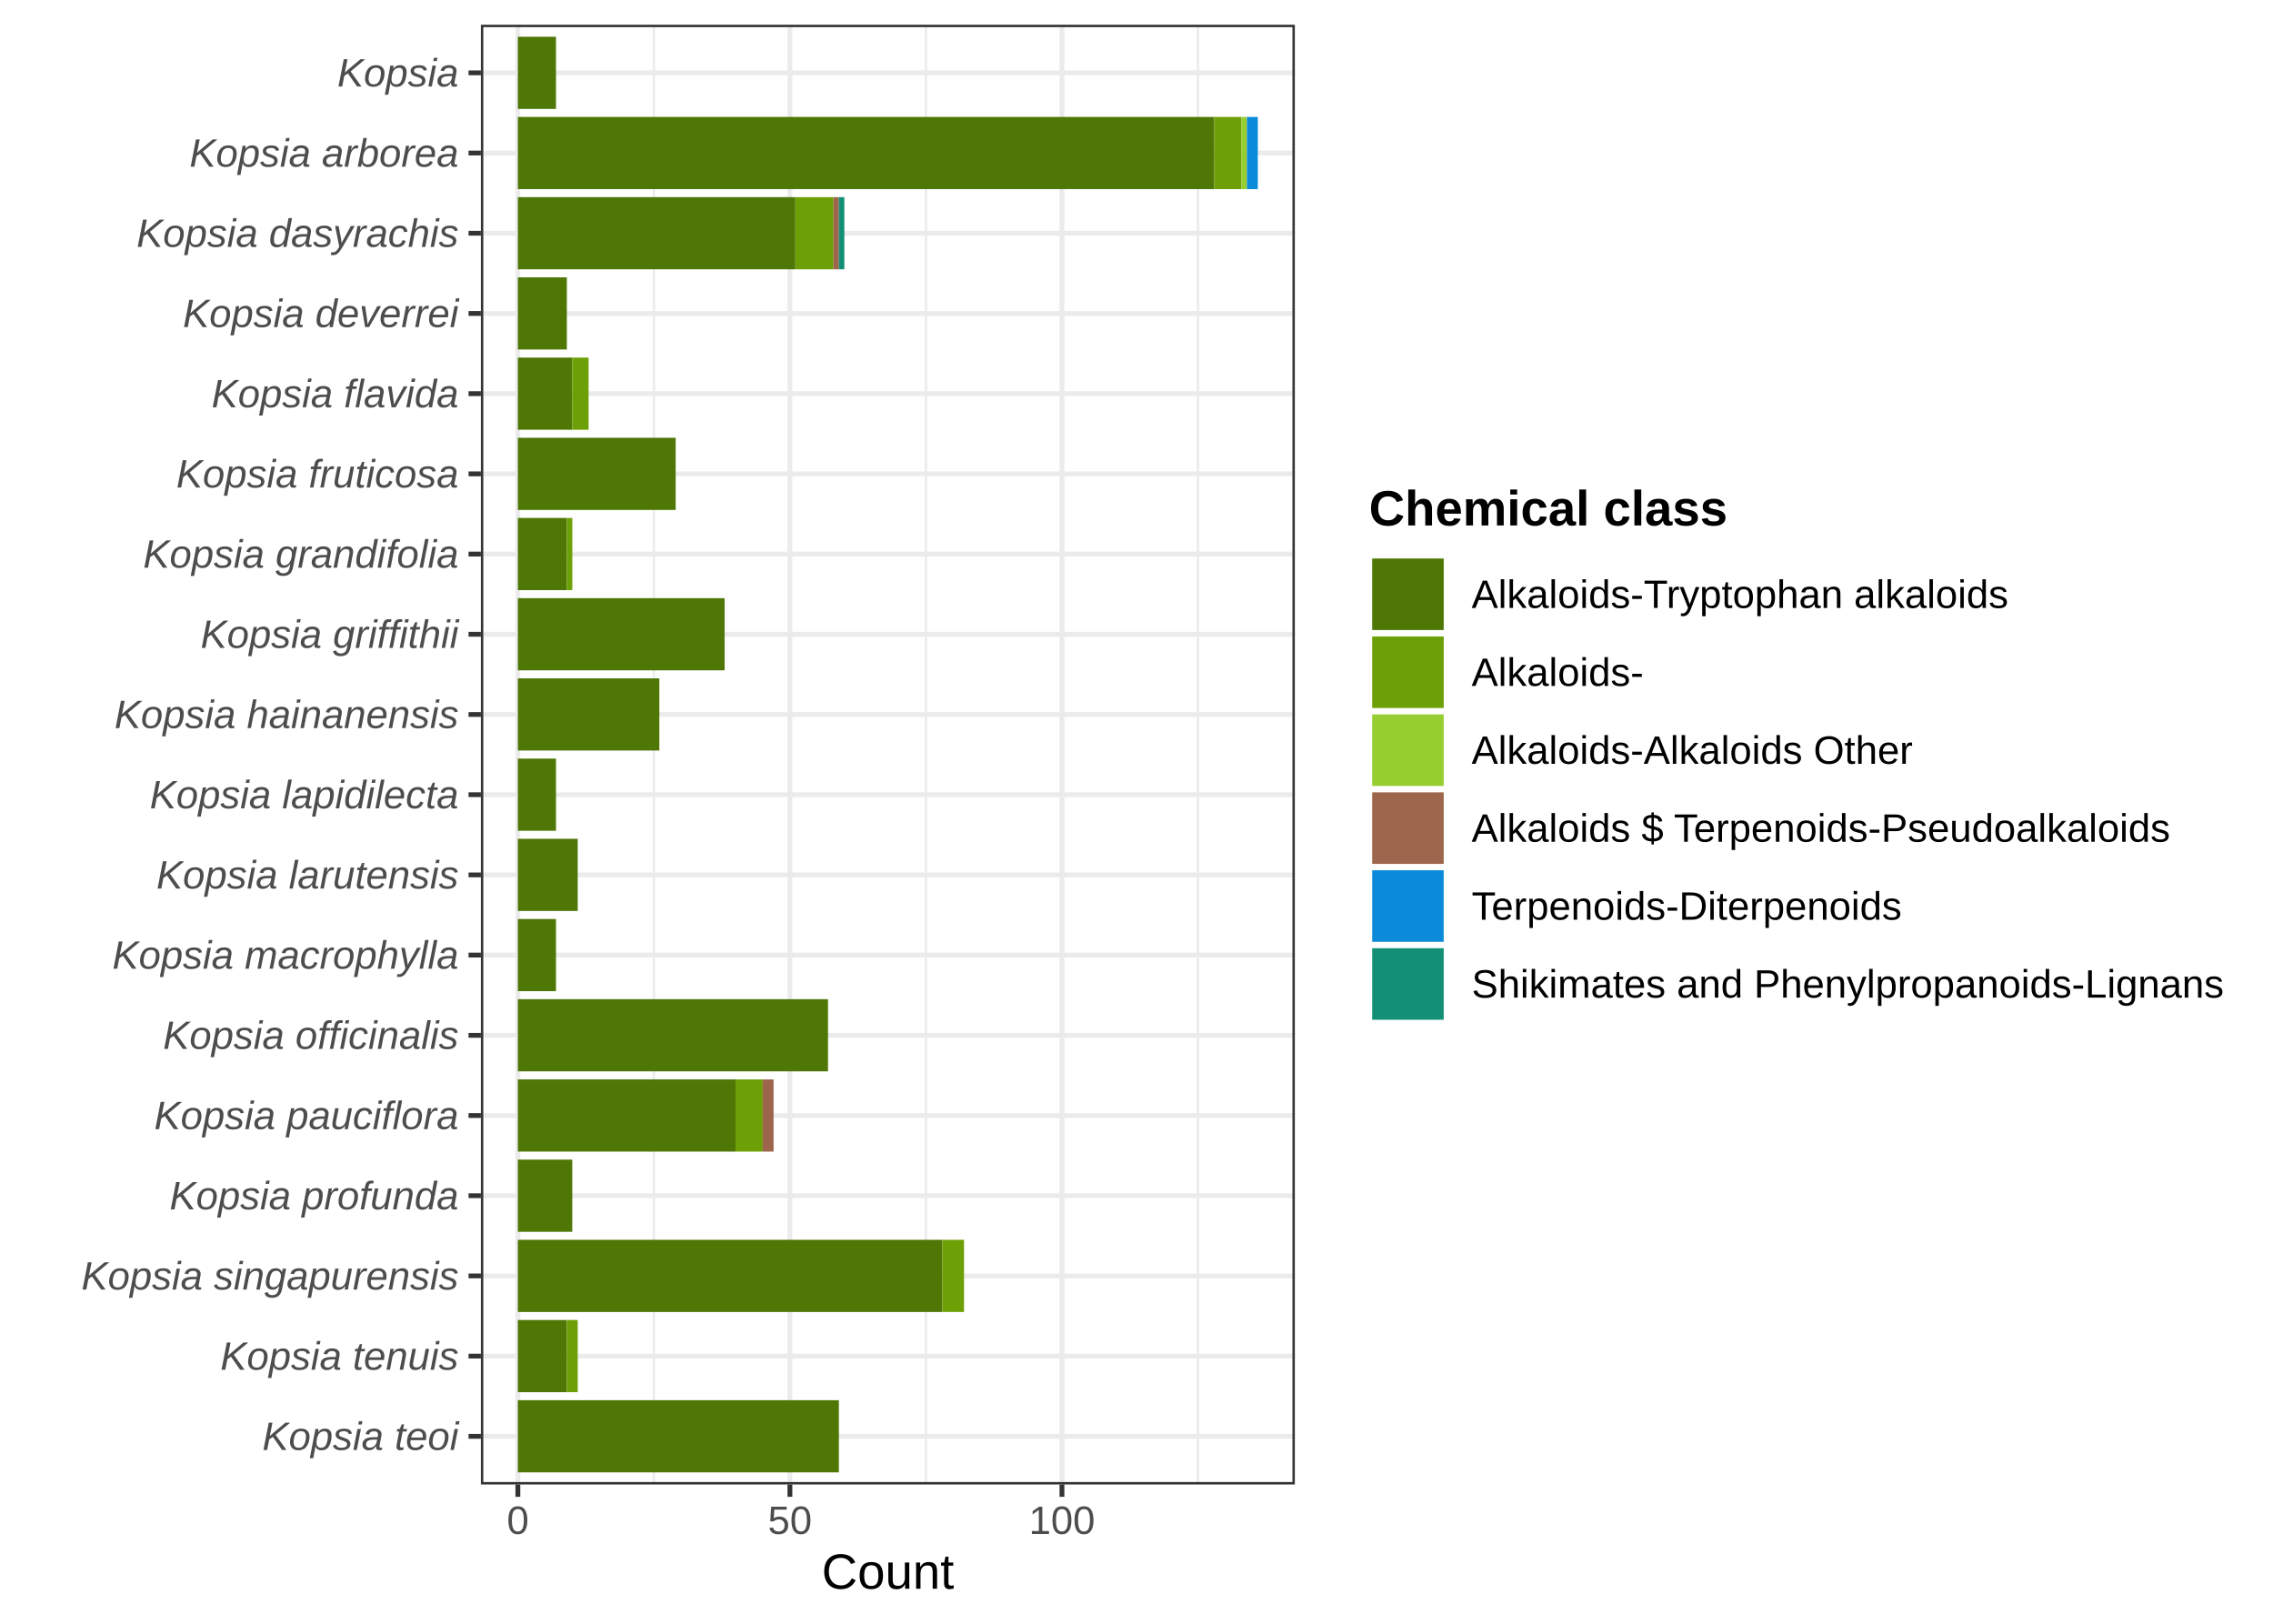
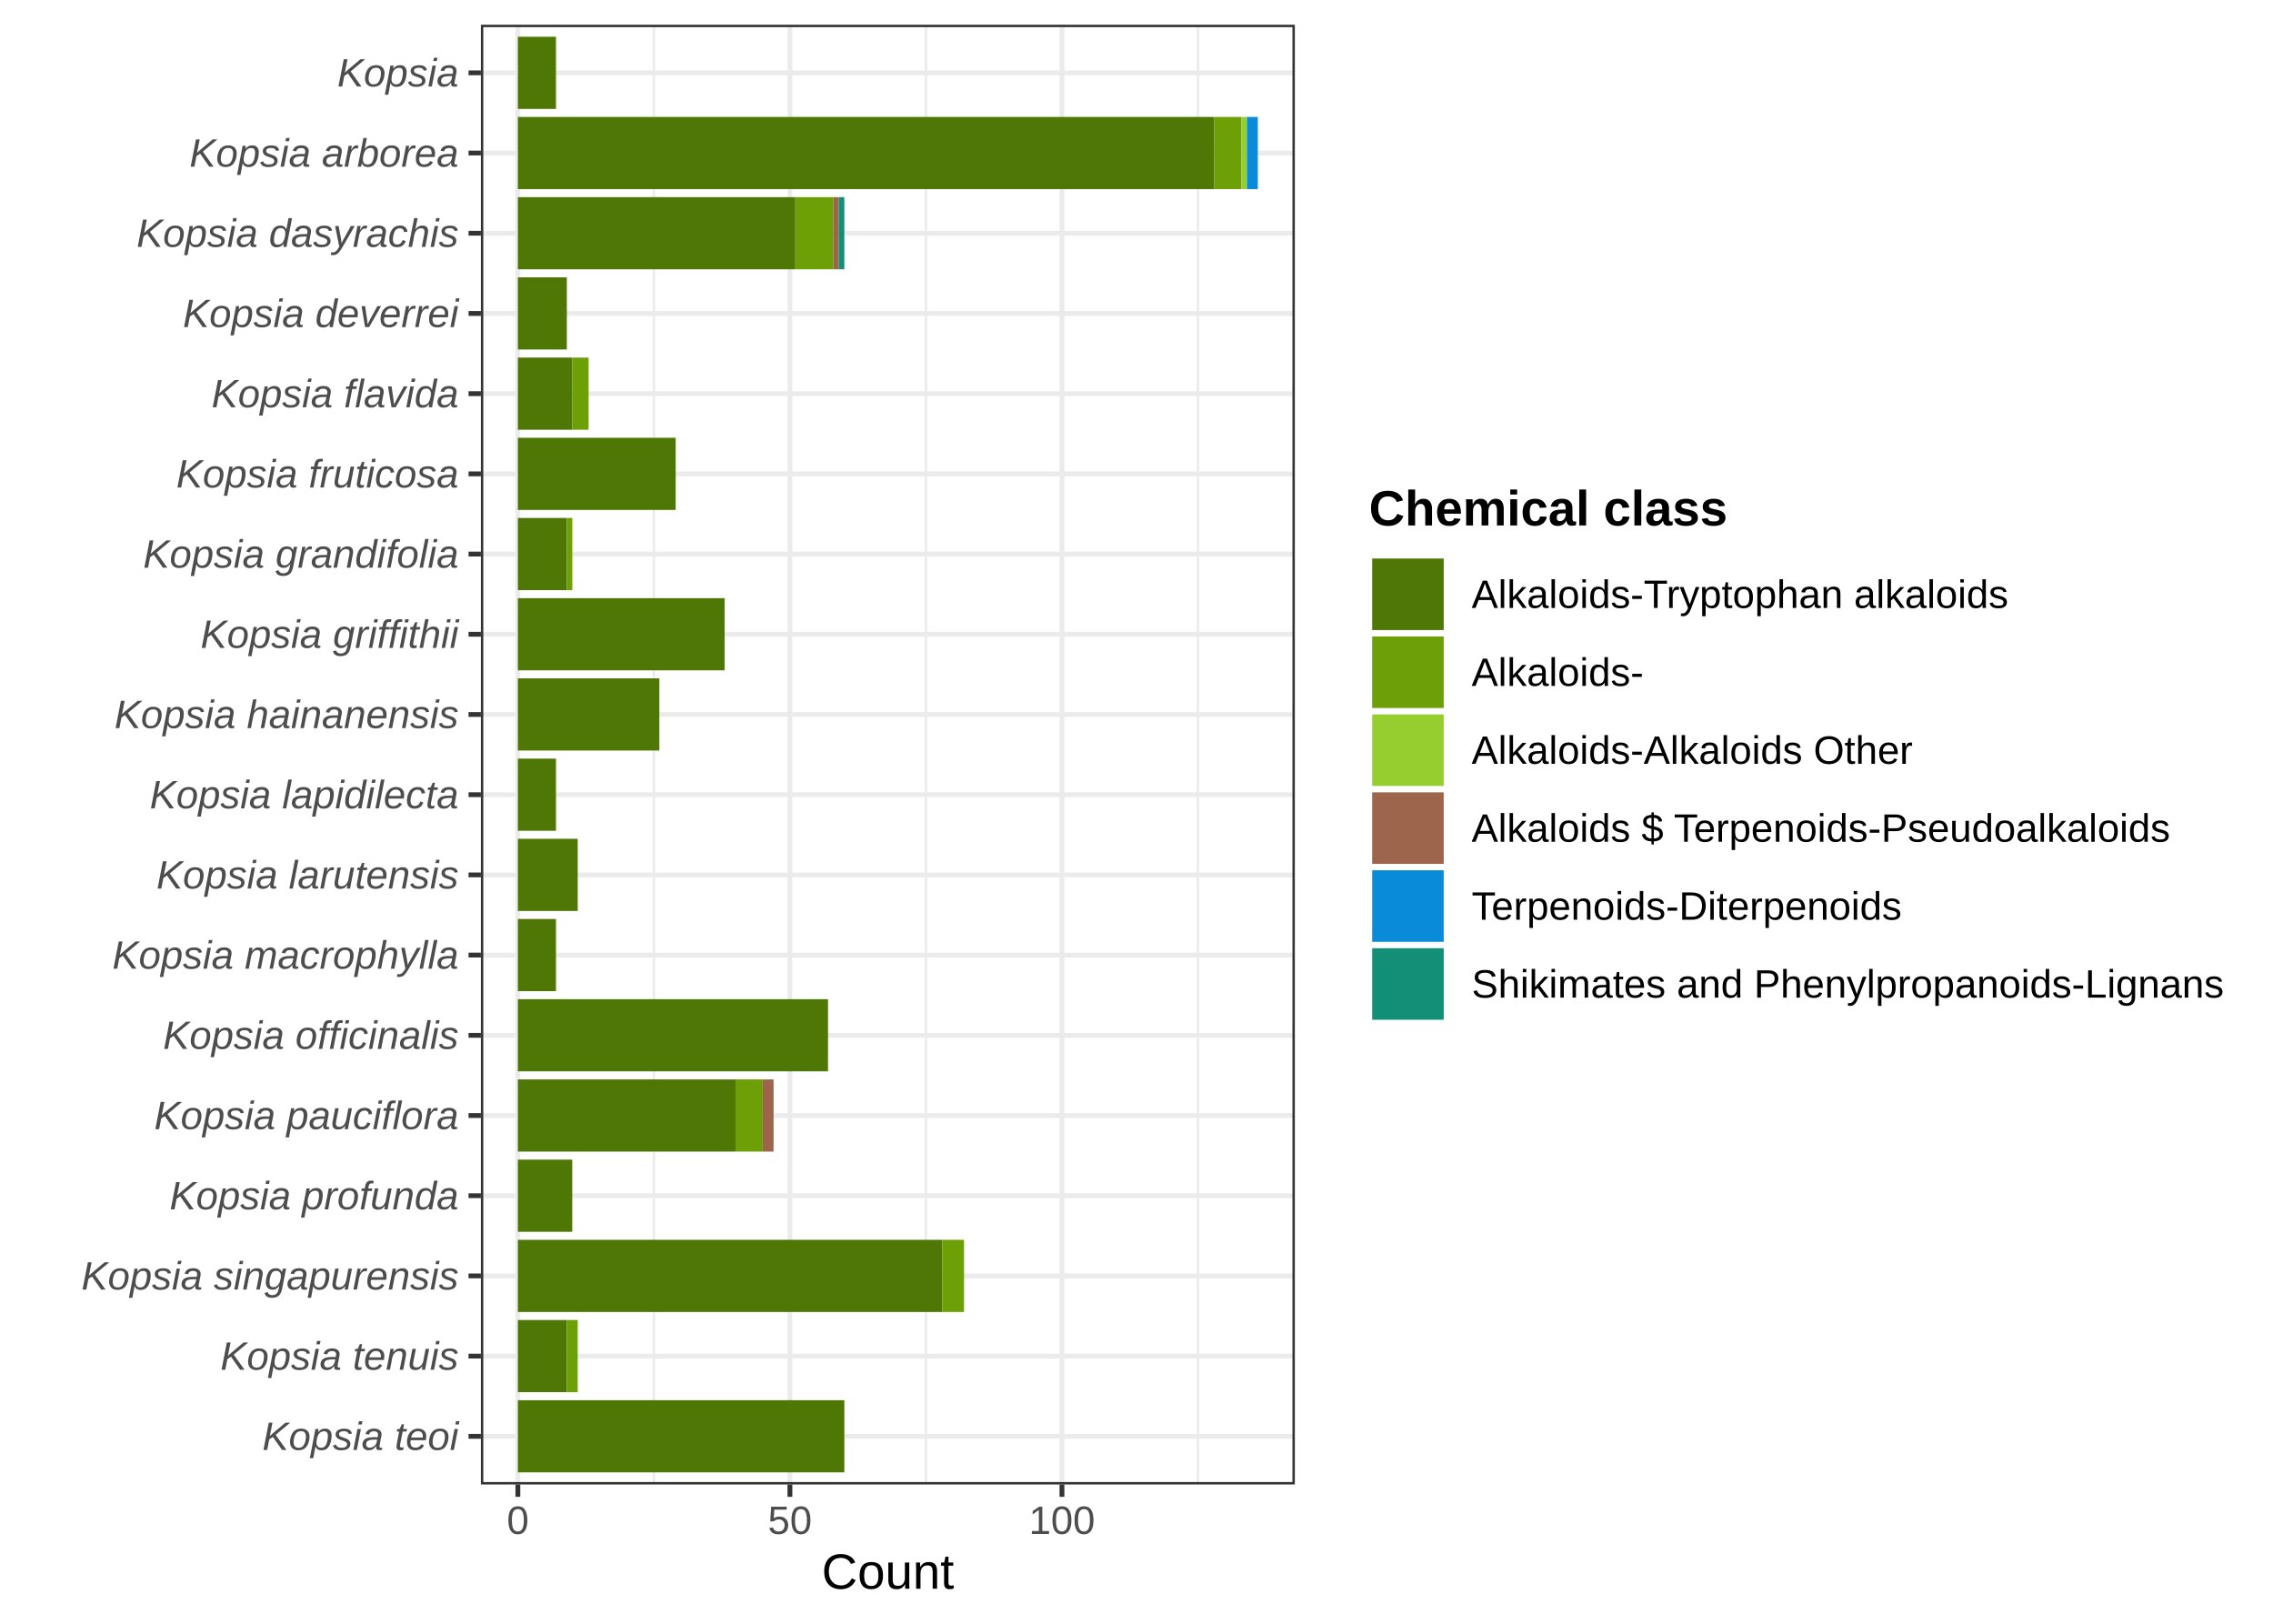
<svg xmlns="http://www.w3.org/2000/svg" width="504.00pt" height="360.00pt" viewBox="0 0 504.00 360.00">
  <g class="svglite">
    <defs>
      <style type="text/css">
    .svglite line, .svglite polyline, .svglite polygon, .svglite path, .svglite rect, .svglite circle {
      fill: none;
      stroke: #000000;
      stroke-linecap: round;
      stroke-linejoin: round;
      stroke-miterlimit: 10.00;
    }
    .svglite text {
      white-space: pre;
    }
    .svglite g.glyphgroup path {
      fill: inherit;
      stroke: none;
    }
  </style>
    </defs>
    <rect width="100%" height="100%" style="stroke: none; fill: #FFFFFF;" />
    <defs>
      <clipPath id="cpMC4wMHw1MDQuMDB8MC4wMHwzNjAuMDA=">
        <rect x="0.00" y="0.00" width="504.00" height="360.00" />
      </clipPath>
    </defs>
    <g clip-path="url(#cpMC4wMHw1MDQuMDB8MC4wMHwzNjAuMDA=)">
      <rect x="0.00" y="0.00" width="504.00" height="360.00" style="stroke-width: 1.07; stroke: #FFFFFF; fill: #FFFFFF;" />
    </g>
    <defs>
      <clipPath id="cpMTA2LjYzfDI4Ny4xMXw1LjQ4fDMyOS4xMg==">
        <rect x="106.63" y="5.48" width="180.48" height="323.64" />
      </clipPath>
    </defs>
    <g clip-path="url(#cpMTA2LjYzfDI4Ny4xMXw1LjQ4fDMyOS4xMg==)">
      <rect x="106.63" y="5.48" width="180.48" height="323.64" style="stroke-width: 1.07; stroke: none; fill: #FFFFFF;" />
      <polyline points="144.99,329.12 144.99,5.48 " style="stroke-width: 0.53; stroke: #EBEBEB; stroke-linecap: butt;" />
      <polyline points="205.31,329.12 205.31,5.48 " style="stroke-width: 0.53; stroke: #EBEBEB; stroke-linecap: butt;" />
      <polyline points="265.63,329.12 265.63,5.48 " style="stroke-width: 0.53; stroke: #EBEBEB; stroke-linecap: butt;" />
      <polyline points="106.63,318.45 287.11,318.45 " style="stroke-width: 1.07; stroke: #EBEBEB; stroke-linecap: butt;" />
      <polyline points="106.63,300.66 287.11,300.66 " style="stroke-width: 1.07; stroke: #EBEBEB; stroke-linecap: butt;" />
      <polyline points="106.63,282.88 287.11,282.88 " style="stroke-width: 1.07; stroke: #EBEBEB; stroke-linecap: butt;" />
      <polyline points="106.63,265.10 287.11,265.10 " style="stroke-width: 1.07; stroke: #EBEBEB; stroke-linecap: butt;" />
      <polyline points="106.63,247.32 287.11,247.32 " style="stroke-width: 1.07; stroke: #EBEBEB; stroke-linecap: butt;" />
      <polyline points="106.63,229.54 287.11,229.54 " style="stroke-width: 1.07; stroke: #EBEBEB; stroke-linecap: butt;" />
      <polyline points="106.63,211.75 287.11,211.75 " style="stroke-width: 1.07; stroke: #EBEBEB; stroke-linecap: butt;" />
      <polyline points="106.63,193.97 287.11,193.97 " style="stroke-width: 1.07; stroke: #EBEBEB; stroke-linecap: butt;" />
      <polyline points="106.63,176.19 287.11,176.19 " style="stroke-width: 1.07; stroke: #EBEBEB; stroke-linecap: butt;" />
      <polyline points="106.63,158.41 287.11,158.41 " style="stroke-width: 1.07; stroke: #EBEBEB; stroke-linecap: butt;" />
      <polyline points="106.63,140.62 287.11,140.62 " style="stroke-width: 1.07; stroke: #EBEBEB; stroke-linecap: butt;" />
      <polyline points="106.63,122.84 287.11,122.84 " style="stroke-width: 1.07; stroke: #EBEBEB; stroke-linecap: butt;" />
      <polyline points="106.63,105.06 287.11,105.06 " style="stroke-width: 1.07; stroke: #EBEBEB; stroke-linecap: butt;" />
      <polyline points="106.63,87.28 287.11,87.28 " style="stroke-width: 1.07; stroke: #EBEBEB; stroke-linecap: butt;" />
      <polyline points="106.63,69.50 287.11,69.50 " style="stroke-width: 1.07; stroke: #EBEBEB; stroke-linecap: butt;" />
      <polyline points="106.63,51.71 287.11,51.71 " style="stroke-width: 1.07; stroke: #EBEBEB; stroke-linecap: butt;" />
      <polyline points="106.63,33.93 287.11,33.93 " style="stroke-width: 1.07; stroke: #EBEBEB; stroke-linecap: butt;" />
      <polyline points="106.63,16.15 287.11,16.15 " style="stroke-width: 1.07; stroke: #EBEBEB; stroke-linecap: butt;" />
      <polyline points="114.83,329.12 114.83,5.48 " style="stroke-width: 1.07; stroke: #EBEBEB; stroke-linecap: butt;" />
      <polyline points="175.15,329.12 175.15,5.48 " style="stroke-width: 1.07; stroke: #EBEBEB; stroke-linecap: butt;" />
      <polyline points="235.47,329.12 235.47,5.48 " style="stroke-width: 1.07; stroke: #EBEBEB; stroke-linecap: butt;" />
      <rect x="114.83" y="25.93" width="154.42" height="16.00" style="stroke-width: 1.07; stroke: none; stroke-linecap: butt; stroke-linejoin: miter; fill: #4E7705;" />
      <rect x="114.83" y="274.88" width="94.10" height="16.00" style="stroke-width: 1.07; stroke: none; stroke-linecap: butt; stroke-linejoin: miter; fill: #4E7705;" />
-       <rect x="114.83" y="310.44" width="71.18" height="16.00" style="stroke-width: 1.07; stroke: none; stroke-linecap: butt; stroke-linejoin: miter; fill: #4E7705;" />
+       <rect x="114.83" y="310.44" width="72.39" height="16.00" style="stroke-width: 1.07; stroke: none; stroke-linecap: butt; stroke-linejoin: miter; fill: #4E7705;" />
      <rect x="114.83" y="221.53" width="68.77" height="16.00" style="stroke-width: 1.07; stroke: none; stroke-linecap: butt; stroke-linejoin: miter; fill: #4E7705;" />
      <rect x="114.83" y="43.71" width="61.53" height="16.00" style="stroke-width: 1.07; stroke: none; stroke-linecap: butt; stroke-linejoin: miter; fill: #4E7705;" />
      <rect x="114.83" y="239.32" width="48.26" height="16.00" style="stroke-width: 1.07; stroke: none; stroke-linecap: butt; stroke-linejoin: miter; fill: #4E7705;" />
      <rect x="114.83" y="132.62" width="45.84" height="16.00" style="stroke-width: 1.07; stroke: none; stroke-linecap: butt; stroke-linejoin: miter; fill: #4E7705;" />
      <rect x="114.83" y="97.06" width="34.99" height="16.00" style="stroke-width: 1.07; stroke: none; stroke-linecap: butt; stroke-linejoin: miter; fill: #4E7705;" />
      <rect x="114.83" y="150.40" width="31.37" height="16.00" style="stroke-width: 1.07; stroke: none; stroke-linecap: butt; stroke-linejoin: miter; fill: #4E7705;" />
      <rect x="114.83" y="185.97" width="13.27" height="16.00" style="stroke-width: 1.07; stroke: none; stroke-linecap: butt; stroke-linejoin: miter; fill: #4E7705;" />
      <rect x="114.83" y="79.28" width="12.06" height="16.00" style="stroke-width: 1.07; stroke: none; stroke-linecap: butt; stroke-linejoin: miter; fill: #4E7705;" />
      <rect x="114.83" y="257.10" width="12.06" height="16.00" style="stroke-width: 1.07; stroke: none; stroke-linecap: butt; stroke-linejoin: miter; fill: #4E7705;" />
      <rect x="114.83" y="61.49" width="10.86" height="16.00" style="stroke-width: 1.07; stroke: none; stroke-linecap: butt; stroke-linejoin: miter; fill: #4E7705;" />
      <rect x="114.83" y="114.84" width="10.86" height="16.00" style="stroke-width: 1.07; stroke: none; stroke-linecap: butt; stroke-linejoin: miter; fill: #4E7705;" />
      <rect x="114.83" y="292.66" width="10.86" height="16.00" style="stroke-width: 1.07; stroke: none; stroke-linecap: butt; stroke-linejoin: miter; fill: #4E7705;" />
      <rect x="114.83" y="8.15" width="8.45" height="16.00" style="stroke-width: 1.07; stroke: none; stroke-linecap: butt; stroke-linejoin: miter; fill: #4E7705;" />
      <rect x="114.83" y="168.19" width="8.45" height="16.00" style="stroke-width: 1.07; stroke: none; stroke-linecap: butt; stroke-linejoin: miter; fill: #4E7705;" />
      <rect x="114.83" y="203.75" width="8.45" height="16.00" style="stroke-width: 1.07; stroke: none; stroke-linecap: butt; stroke-linejoin: miter; fill: #4E7705;" />
      <rect x="176.36" y="43.71" width="8.45" height="16.00" style="stroke-width: 1.07; stroke: none; stroke-linecap: butt; stroke-linejoin: miter; fill: #6D9F06;" />
      <rect x="269.25" y="25.93" width="6.03" height="16.00" style="stroke-width: 1.07; stroke: none; stroke-linecap: butt; stroke-linejoin: miter; fill: #6D9F06;" />
      <rect x="163.09" y="239.32" width="6.03" height="16.00" style="stroke-width: 1.07; stroke: none; stroke-linecap: butt; stroke-linejoin: miter; fill: #6D9F06;" />
      <rect x="208.93" y="274.88" width="4.83" height="16.00" style="stroke-width: 1.07; stroke: none; stroke-linecap: butt; stroke-linejoin: miter; fill: #6D9F06;" />
      <rect x="126.89" y="79.28" width="3.62" height="16.00" style="stroke-width: 1.07; stroke: none; stroke-linecap: butt; stroke-linejoin: miter; fill: #6D9F06;" />
      <rect x="125.69" y="292.66" width="2.41" height="16.00" style="stroke-width: 1.07; stroke: none; stroke-linecap: butt; stroke-linejoin: miter; fill: #6D9F06;" />
      <rect x="125.69" y="114.84" width="1.21" height="16.00" style="stroke-width: 1.07; stroke: none; stroke-linecap: butt; stroke-linejoin: miter; fill: #6D9F06;" />
      <rect x="275.29" y="25.93" width="1.21" height="16.00" style="stroke-width: 1.07; stroke: none; stroke-linecap: butt; stroke-linejoin: miter; fill: #97CE2F;" />
      <rect x="169.12" y="239.32" width="2.41" height="16.00" style="stroke-width: 1.07; stroke: none; stroke-linecap: butt; stroke-linejoin: miter; fill: #9D654C;" />
      <rect x="184.80" y="43.71" width="1.21" height="16.00" style="stroke-width: 1.07; stroke: none; stroke-linecap: butt; stroke-linejoin: miter; fill: #9D654C;" />
      <rect x="276.49" y="25.93" width="2.41" height="16.00" style="stroke-width: 1.07; stroke: none; stroke-linecap: butt; stroke-linejoin: miter; fill: #098BD9;" />
      <rect x="186.01" y="43.71" width="1.21" height="16.00" style="stroke-width: 1.07; stroke: none; stroke-linecap: butt; stroke-linejoin: miter; fill: #148F77;" />
      <rect x="106.63" y="5.48" width="180.48" height="323.64" style="stroke-width: 1.07; stroke: #333333;" />
    </g>
    <g clip-path="url(#cpMC4wMHw1MDQuMDB8MC4wMHwzNjAuMDA=)">
      <text x="101.69" y="321.47" text-anchor="end" style="font-size: 8.80px; font-style: italic;fill: #4D4D4D; font-family: &quot;Liberation Sans&quot;;" textLength="43.52px" lengthAdjust="spacingAndGlyphs">Kopsia teoi</text>
      <text x="101.69" y="303.69" text-anchor="end" style="font-size: 8.80px; font-style: italic;fill: #4D4D4D; font-family: &quot;Liberation Sans&quot;;" textLength="52.81px" lengthAdjust="spacingAndGlyphs">Kopsia tenuis</text>
      <text x="101.69" y="285.91" text-anchor="end" style="font-size: 8.80px; font-style: italic;fill: #4D4D4D; font-family: &quot;Liberation Sans&quot;;" textLength="83.62px" lengthAdjust="spacingAndGlyphs">Kopsia singapurensis</text>
      <text x="101.69" y="268.13" text-anchor="end" style="font-size: 8.80px; font-style: italic;fill: #4D4D4D; font-family: &quot;Liberation Sans&quot;;" textLength="64.05px" lengthAdjust="spacingAndGlyphs">Kopsia profunda</text>
      <text x="101.69" y="250.35" text-anchor="end" style="font-size: 8.80px; font-style: italic;fill: #4D4D4D; font-family: &quot;Liberation Sans&quot;;" textLength="67.47px" lengthAdjust="spacingAndGlyphs">Kopsia pauciflora</text>
      <text x="101.69" y="232.56" text-anchor="end" style="font-size: 8.80px; font-style: italic;fill: #4D4D4D; font-family: &quot;Liberation Sans&quot;;" textLength="65.52px" lengthAdjust="spacingAndGlyphs">Kopsia officinalis</text>
      <text x="101.69" y="214.78" text-anchor="end" style="font-size: 8.80px; font-style: italic;fill: #4D4D4D; font-family: &quot;Liberation Sans&quot;;" textLength="76.77px" lengthAdjust="spacingAndGlyphs">Kopsia macrophylla</text>
      <text x="101.69" y="197.00" text-anchor="end" style="font-size: 8.80px; font-style: italic;fill: #4D4D4D; font-family: &quot;Liberation Sans&quot;;" textLength="66.98px" lengthAdjust="spacingAndGlyphs">Kopsia larutensis</text>
      <text x="101.69" y="179.22" text-anchor="end" style="font-size: 8.80px; font-style: italic;fill: #4D4D4D; font-family: &quot;Liberation Sans&quot;;" textLength="68.45px" lengthAdjust="spacingAndGlyphs">Kopsia lapidilecta</text>
      <text x="101.69" y="161.43" text-anchor="end" style="font-size: 8.80px; font-style: italic;fill: #4D4D4D; font-family: &quot;Liberation Sans&quot;;" textLength="76.30px" lengthAdjust="spacingAndGlyphs">Kopsia hainanensis</text>
      <text x="101.69" y="143.65" text-anchor="end" style="font-size: 8.80px; font-style: italic;fill: #4D4D4D; font-family: &quot;Liberation Sans&quot;;" textLength="57.17px" lengthAdjust="spacingAndGlyphs">Kopsia griffithii</text>
      <text x="101.69" y="125.87" text-anchor="end" style="font-size: 8.80px; font-style: italic;fill: #4D4D4D; font-family: &quot;Liberation Sans&quot;;" textLength="69.91px" lengthAdjust="spacingAndGlyphs">Kopsia grandifolia</text>
      <text x="101.69" y="108.09" text-anchor="end" style="font-size: 8.80px; font-style: italic;fill: #4D4D4D; font-family: &quot;Liberation Sans&quot;;" textLength="62.58px" lengthAdjust="spacingAndGlyphs">Kopsia fruticosa</text>
      <text x="101.69" y="90.31" text-anchor="end" style="font-size: 8.80px; font-style: italic;fill: #4D4D4D; font-family: &quot;Liberation Sans&quot;;" textLength="54.77px" lengthAdjust="spacingAndGlyphs">Kopsia flavida</text>
      <text x="101.69" y="72.52" text-anchor="end" style="font-size: 8.80px; font-style: italic;fill: #4D4D4D; font-family: &quot;Liberation Sans&quot;;" textLength="61.11px" lengthAdjust="spacingAndGlyphs">Kopsia deverrei</text>
      <text x="101.69" y="54.74" text-anchor="end" style="font-size: 8.80px; font-style: italic;fill: #4D4D4D; font-family: &quot;Liberation Sans&quot;;" textLength="71.41px" lengthAdjust="spacingAndGlyphs">Kopsia dasyrachis</text>
      <text x="101.69" y="36.96" text-anchor="end" style="font-size: 8.80px; font-style: italic;fill: #4D4D4D; font-family: &quot;Liberation Sans&quot;;" textLength="59.64px" lengthAdjust="spacingAndGlyphs">Kopsia arborea</text>
      <text x="101.69" y="19.18" text-anchor="end" style="font-size: 8.80px; font-style: italic;fill: #4D4D4D; font-family: &quot;Liberation Sans&quot;;" textLength="26.91px" lengthAdjust="spacingAndGlyphs">Kopsia</text>
      <polyline points="103.89,318.45 106.63,318.45 " style="stroke-width: 1.07; stroke: #333333; stroke-linecap: butt;" />
      <polyline points="103.89,300.66 106.63,300.66 " style="stroke-width: 1.07; stroke: #333333; stroke-linecap: butt;" />
      <polyline points="103.89,282.88 106.63,282.88 " style="stroke-width: 1.07; stroke: #333333; stroke-linecap: butt;" />
      <polyline points="103.89,265.10 106.63,265.10 " style="stroke-width: 1.07; stroke: #333333; stroke-linecap: butt;" />
      <polyline points="103.89,247.32 106.63,247.32 " style="stroke-width: 1.07; stroke: #333333; stroke-linecap: butt;" />
      <polyline points="103.89,229.54 106.63,229.54 " style="stroke-width: 1.07; stroke: #333333; stroke-linecap: butt;" />
      <polyline points="103.89,211.75 106.63,211.75 " style="stroke-width: 1.07; stroke: #333333; stroke-linecap: butt;" />
      <polyline points="103.89,193.97 106.63,193.97 " style="stroke-width: 1.07; stroke: #333333; stroke-linecap: butt;" />
      <polyline points="103.89,176.19 106.63,176.19 " style="stroke-width: 1.07; stroke: #333333; stroke-linecap: butt;" />
      <polyline points="103.89,158.41 106.63,158.41 " style="stroke-width: 1.07; stroke: #333333; stroke-linecap: butt;" />
      <polyline points="103.89,140.62 106.63,140.62 " style="stroke-width: 1.07; stroke: #333333; stroke-linecap: butt;" />
      <polyline points="103.89,122.84 106.63,122.84 " style="stroke-width: 1.07; stroke: #333333; stroke-linecap: butt;" />
      <polyline points="103.89,105.06 106.63,105.06 " style="stroke-width: 1.07; stroke: #333333; stroke-linecap: butt;" />
      <polyline points="103.89,87.28 106.63,87.28 " style="stroke-width: 1.07; stroke: #333333; stroke-linecap: butt;" />
      <polyline points="103.89,69.50 106.63,69.50 " style="stroke-width: 1.07; stroke: #333333; stroke-linecap: butt;" />
      <polyline points="103.89,51.71 106.63,51.71 " style="stroke-width: 1.07; stroke: #333333; stroke-linecap: butt;" />
      <polyline points="103.89,33.93 106.63,33.93 " style="stroke-width: 1.07; stroke: #333333; stroke-linecap: butt;" />
      <polyline points="103.89,16.15 106.63,16.15 " style="stroke-width: 1.07; stroke: #333333; stroke-linecap: butt;" />
      <polyline points="114.83,331.86 114.83,329.12 " style="stroke-width: 1.07; stroke: #333333; stroke-linecap: butt;" />
      <polyline points="175.15,331.86 175.15,329.12 " style="stroke-width: 1.07; stroke: #333333; stroke-linecap: butt;" />
      <polyline points="235.47,331.86 235.47,329.12 " style="stroke-width: 1.07; stroke: #333333; stroke-linecap: butt;" />
      <text x="114.83" y="340.10" text-anchor="middle" style="font-size: 8.80px;fill: #4D4D4D; font-family: &quot;Liberation Sans&quot;;" textLength="4.89px" lengthAdjust="spacingAndGlyphs">0</text>
      <text x="175.15" y="340.10" text-anchor="middle" style="font-size: 8.80px;fill: #4D4D4D; font-family: &quot;Liberation Sans&quot;;" textLength="9.78px" lengthAdjust="spacingAndGlyphs">50</text>
      <text x="235.47" y="340.10" text-anchor="middle" style="font-size: 8.80px;fill: #4D4D4D; font-family: &quot;Liberation Sans&quot;;" textLength="14.67px" lengthAdjust="spacingAndGlyphs">100</text>
      <text x="196.87" y="352.24" text-anchor="middle" style="font-size: 11.00px; font-family: &quot;Liberation Sans&quot;;" textLength="29.38px" lengthAdjust="spacingAndGlyphs">Count</text>
      <rect x="298.07" y="102.31" width="200.45" height="129.97" style="stroke-width: 1.07; stroke: none; fill: #FFFFFF;" />
      <text x="303.55" y="116.50" style="font-size: 11.00px; font-weight: bold; font-family: &quot;Liberation Sans&quot;;" textLength="79.56px" lengthAdjust="spacingAndGlyphs">Chemical class</text>
      <rect x="303.55" y="123.12" width="17.28" height="17.28" style="stroke-width: 1.07; stroke: none; fill: #FFFFFF;" />
      <rect x="304.26" y="123.83" width="15.86" height="15.86" style="stroke-width: 1.07; stroke: none; stroke-linecap: butt; stroke-linejoin: miter; fill: #4E7705;" />
      <rect x="303.55" y="140.40" width="17.28" height="17.28" style="stroke-width: 1.07; stroke: none; fill: #FFFFFF;" />
      <rect x="304.26" y="141.11" width="15.86" height="15.86" style="stroke-width: 1.07; stroke: none; stroke-linecap: butt; stroke-linejoin: miter; fill: #6D9F06;" />
      <rect x="303.55" y="157.68" width="17.28" height="17.28" style="stroke-width: 1.07; stroke: none; fill: #FFFFFF;" />
      <rect x="304.26" y="158.39" width="15.86" height="15.86" style="stroke-width: 1.07; stroke: none; stroke-linecap: butt; stroke-linejoin: miter; fill: #97CE2F;" />
      <rect x="303.55" y="174.96" width="17.28" height="17.28" style="stroke-width: 1.07; stroke: none; fill: #FFFFFF;" />
      <rect x="304.26" y="175.67" width="15.86" height="15.86" style="stroke-width: 1.07; stroke: none; stroke-linecap: butt; stroke-linejoin: miter; fill: #9D654C;" />
      <rect x="303.55" y="192.24" width="17.28" height="17.28" style="stroke-width: 1.07; stroke: none; fill: #FFFFFF;" />
      <rect x="304.26" y="192.95" width="15.86" height="15.86" style="stroke-width: 1.07; stroke: none; stroke-linecap: butt; stroke-linejoin: miter; fill: #098BD9;" />
      <rect x="303.55" y="209.52" width="17.28" height="17.28" style="stroke-width: 1.07; stroke: none; fill: #FFFFFF;" />
      <rect x="304.26" y="210.23" width="15.86" height="15.86" style="stroke-width: 1.07; stroke: none; stroke-linecap: butt; stroke-linejoin: miter; fill: #148F77;" />
      <text x="326.31" y="134.79" style="font-size: 8.80px; font-family: &quot;Liberation Sans&quot;;" textLength="118.97px" lengthAdjust="spacingAndGlyphs">Alkaloids-Tryptophan alkaloids</text>
      <text x="326.31" y="152.07" style="font-size: 8.80px; font-family: &quot;Liberation Sans&quot;;" textLength="38.14px" lengthAdjust="spacingAndGlyphs">Alkaloids-</text>
      <text x="326.31" y="169.35" style="font-size: 8.80px; font-family: &quot;Liberation Sans&quot;;" textLength="97.78px" lengthAdjust="spacingAndGlyphs">Alkaloids-Alkaloids Other</text>
      <text x="326.31" y="186.63" style="font-size: 8.80px; font-family: &quot;Liberation Sans&quot;;" textLength="154.86px" lengthAdjust="spacingAndGlyphs">Alkaloids $ Terpenoids-Pseudoalkaloids</text>
      <text x="326.31" y="203.91" style="font-size: 8.80px; font-family: &quot;Liberation Sans&quot;;" textLength="95.33px" lengthAdjust="spacingAndGlyphs">Terpenoids-Diterpenoids</text>
      <text x="326.31" y="221.19" style="font-size: 8.80px; font-family: &quot;Liberation Sans&quot;;" textLength="166.73px" lengthAdjust="spacingAndGlyphs">Shikimates and Phenylpropanoids-Lignans</text>
    </g>
  </g>
</svg>
